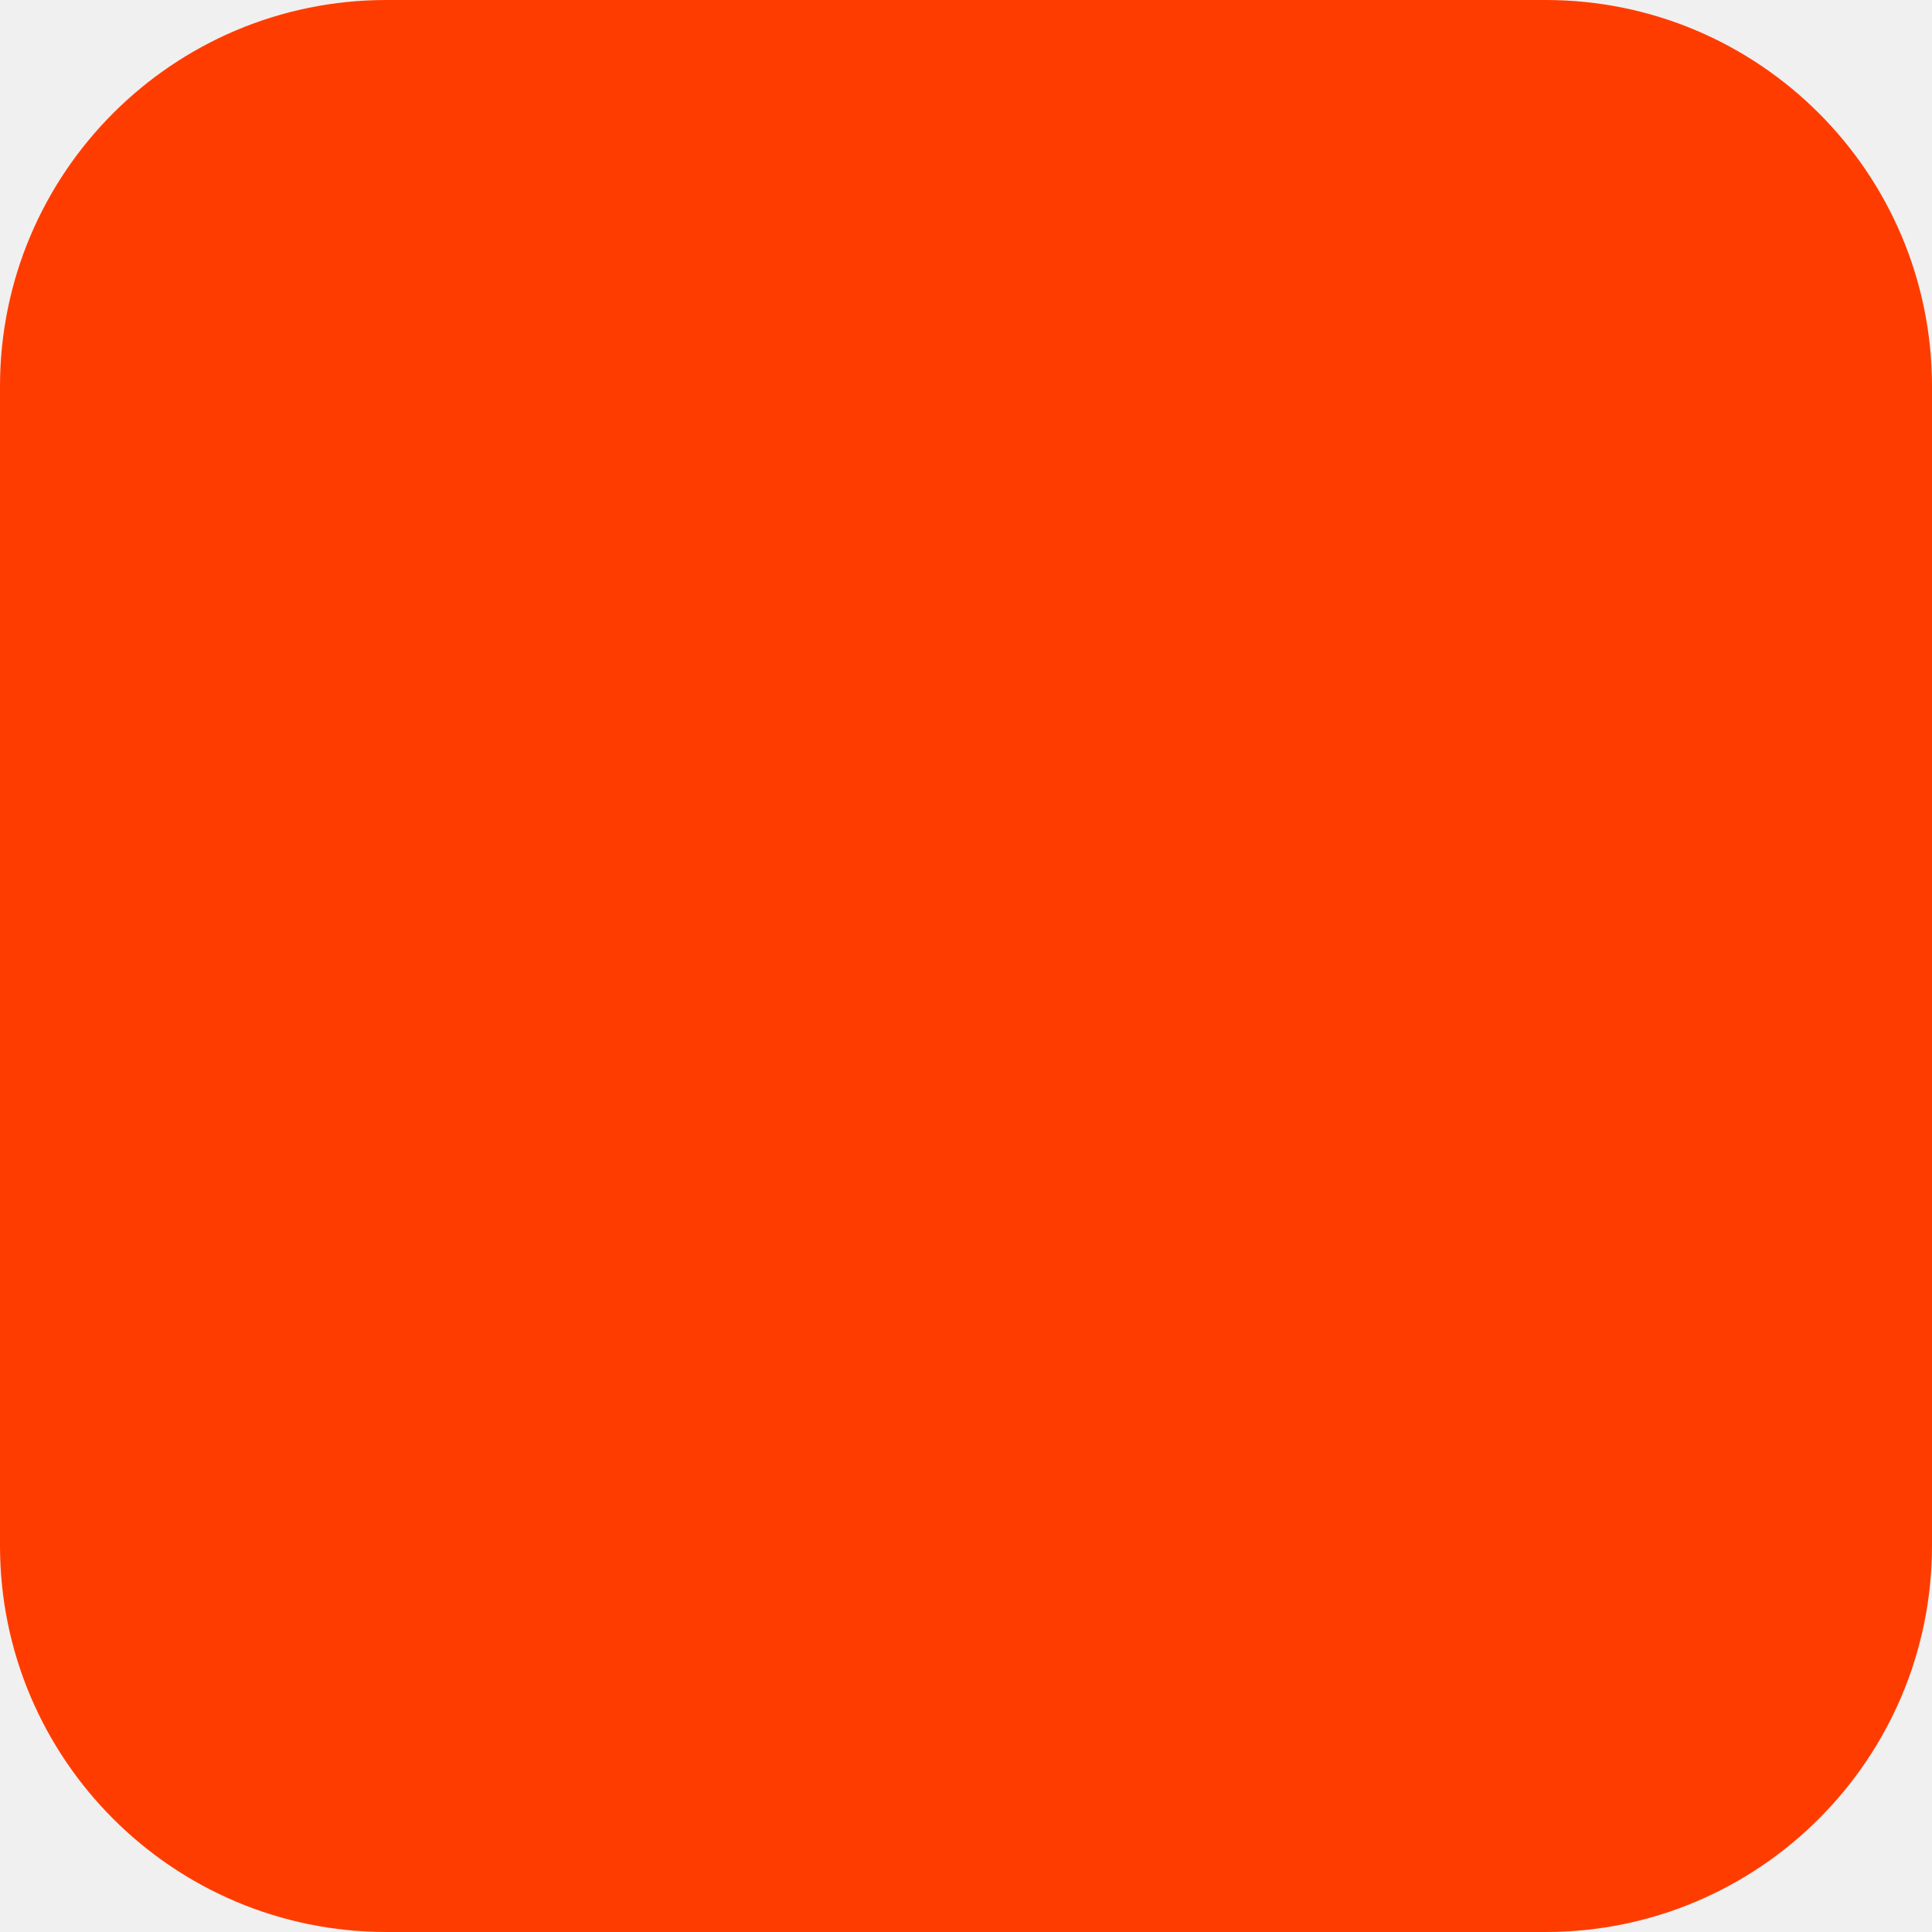
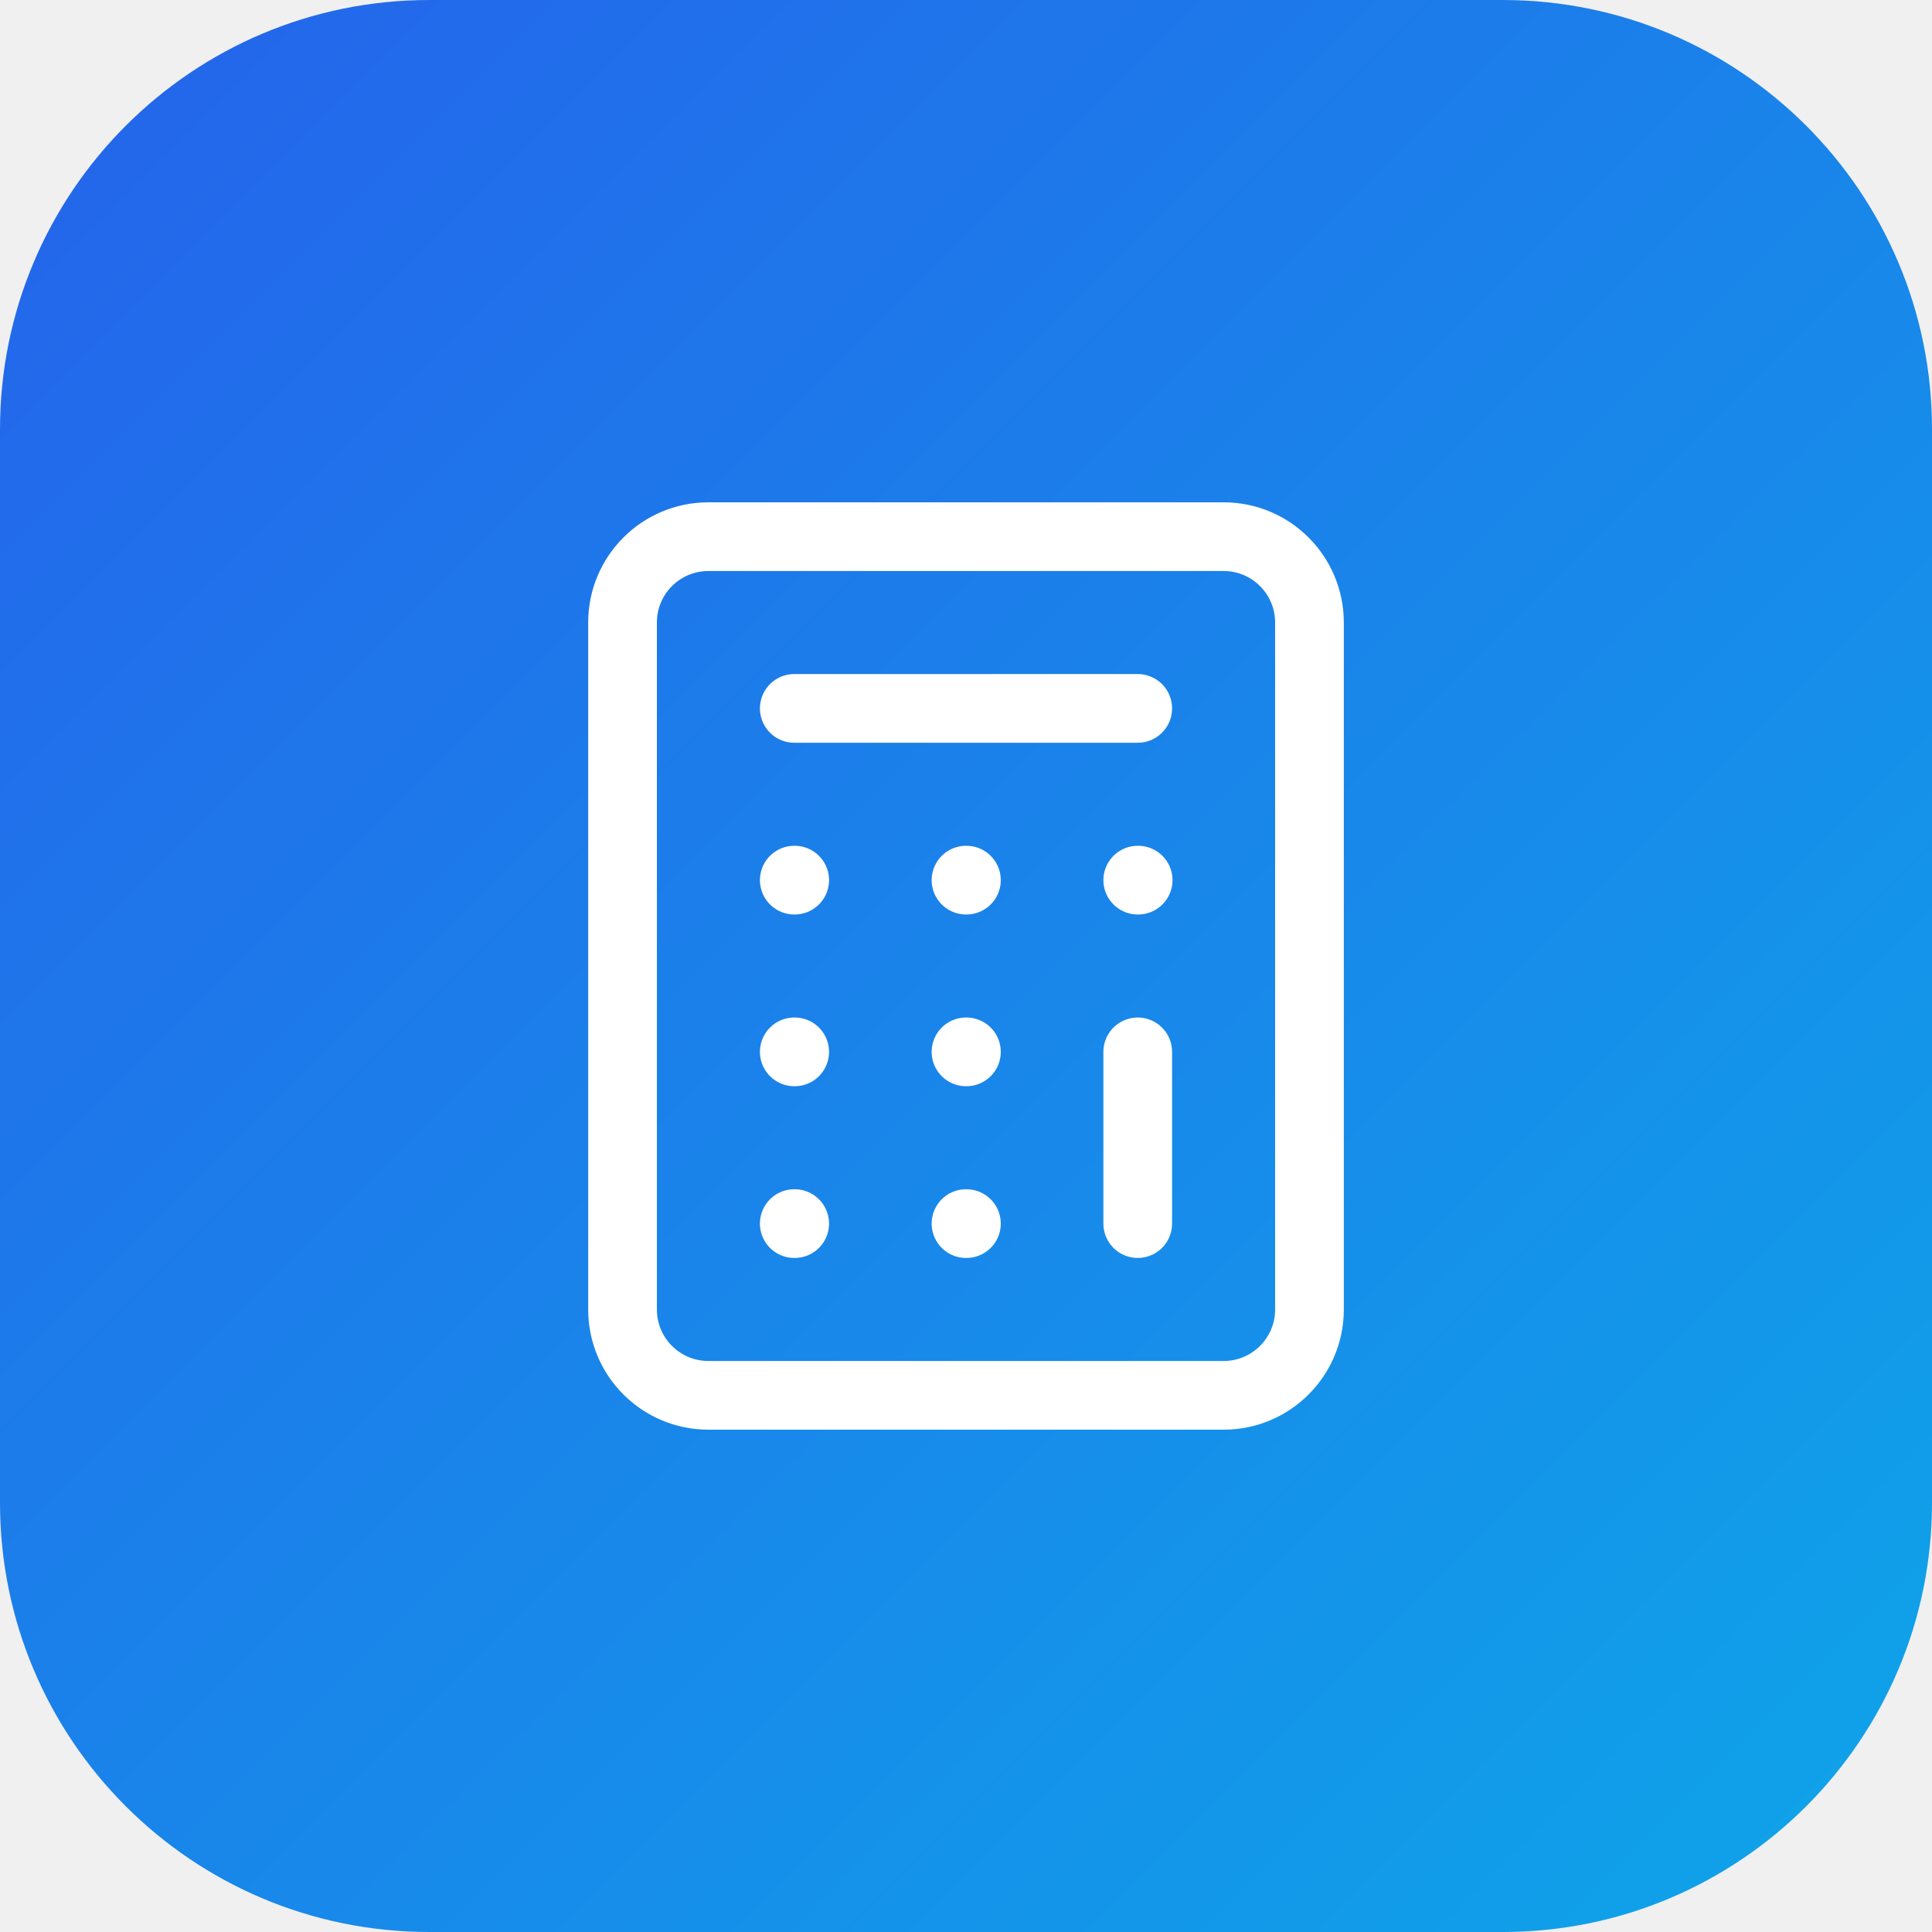
<svg xmlns="http://www.w3.org/2000/svg" width="180" height="180" viewBox="0 0 180 180" fill="none">
-   <rect width="180" height="180" rx="36" fill="#FF3C00" />
+   <defs>
+     <linearGradient id="bg" x1="0" y1="0" x2="180" y2="180" gradientUnits="userSpaceOnUse">
+       <stop offset="0%" stop-color="#2563EB" />
+       <stop offset="100%" stop-color="#0EA5E9" />
+     </linearGradient>
+   </defs>
+   <rect width="180" height="180" rx="40" fill="url(#bg)" />
+   <g transform="translate(42, 42) scale(4)" stroke="white" stroke-width="1.6" stroke-linecap="round" stroke-linejoin="round" fill="none">
+     <rect width="16" height="20" x="4" y="2" rx="2" />
+     <line x1="8" x2="16" y1="6" y2="6" />
+     <line x1="16" x2="16" y1="14" y2="18" />
+     <path d="M16 10h.01" />
+     <path d="M12 10h.01" />
+     <path d="M8 10h.01" />
+     <path d="M12 14h.01" />
+     <path d="M8 14h.01" />
+     <path d="M12 18h.01" />
+     <path d="M8 18h.01" />
+   </g>
</svg>
